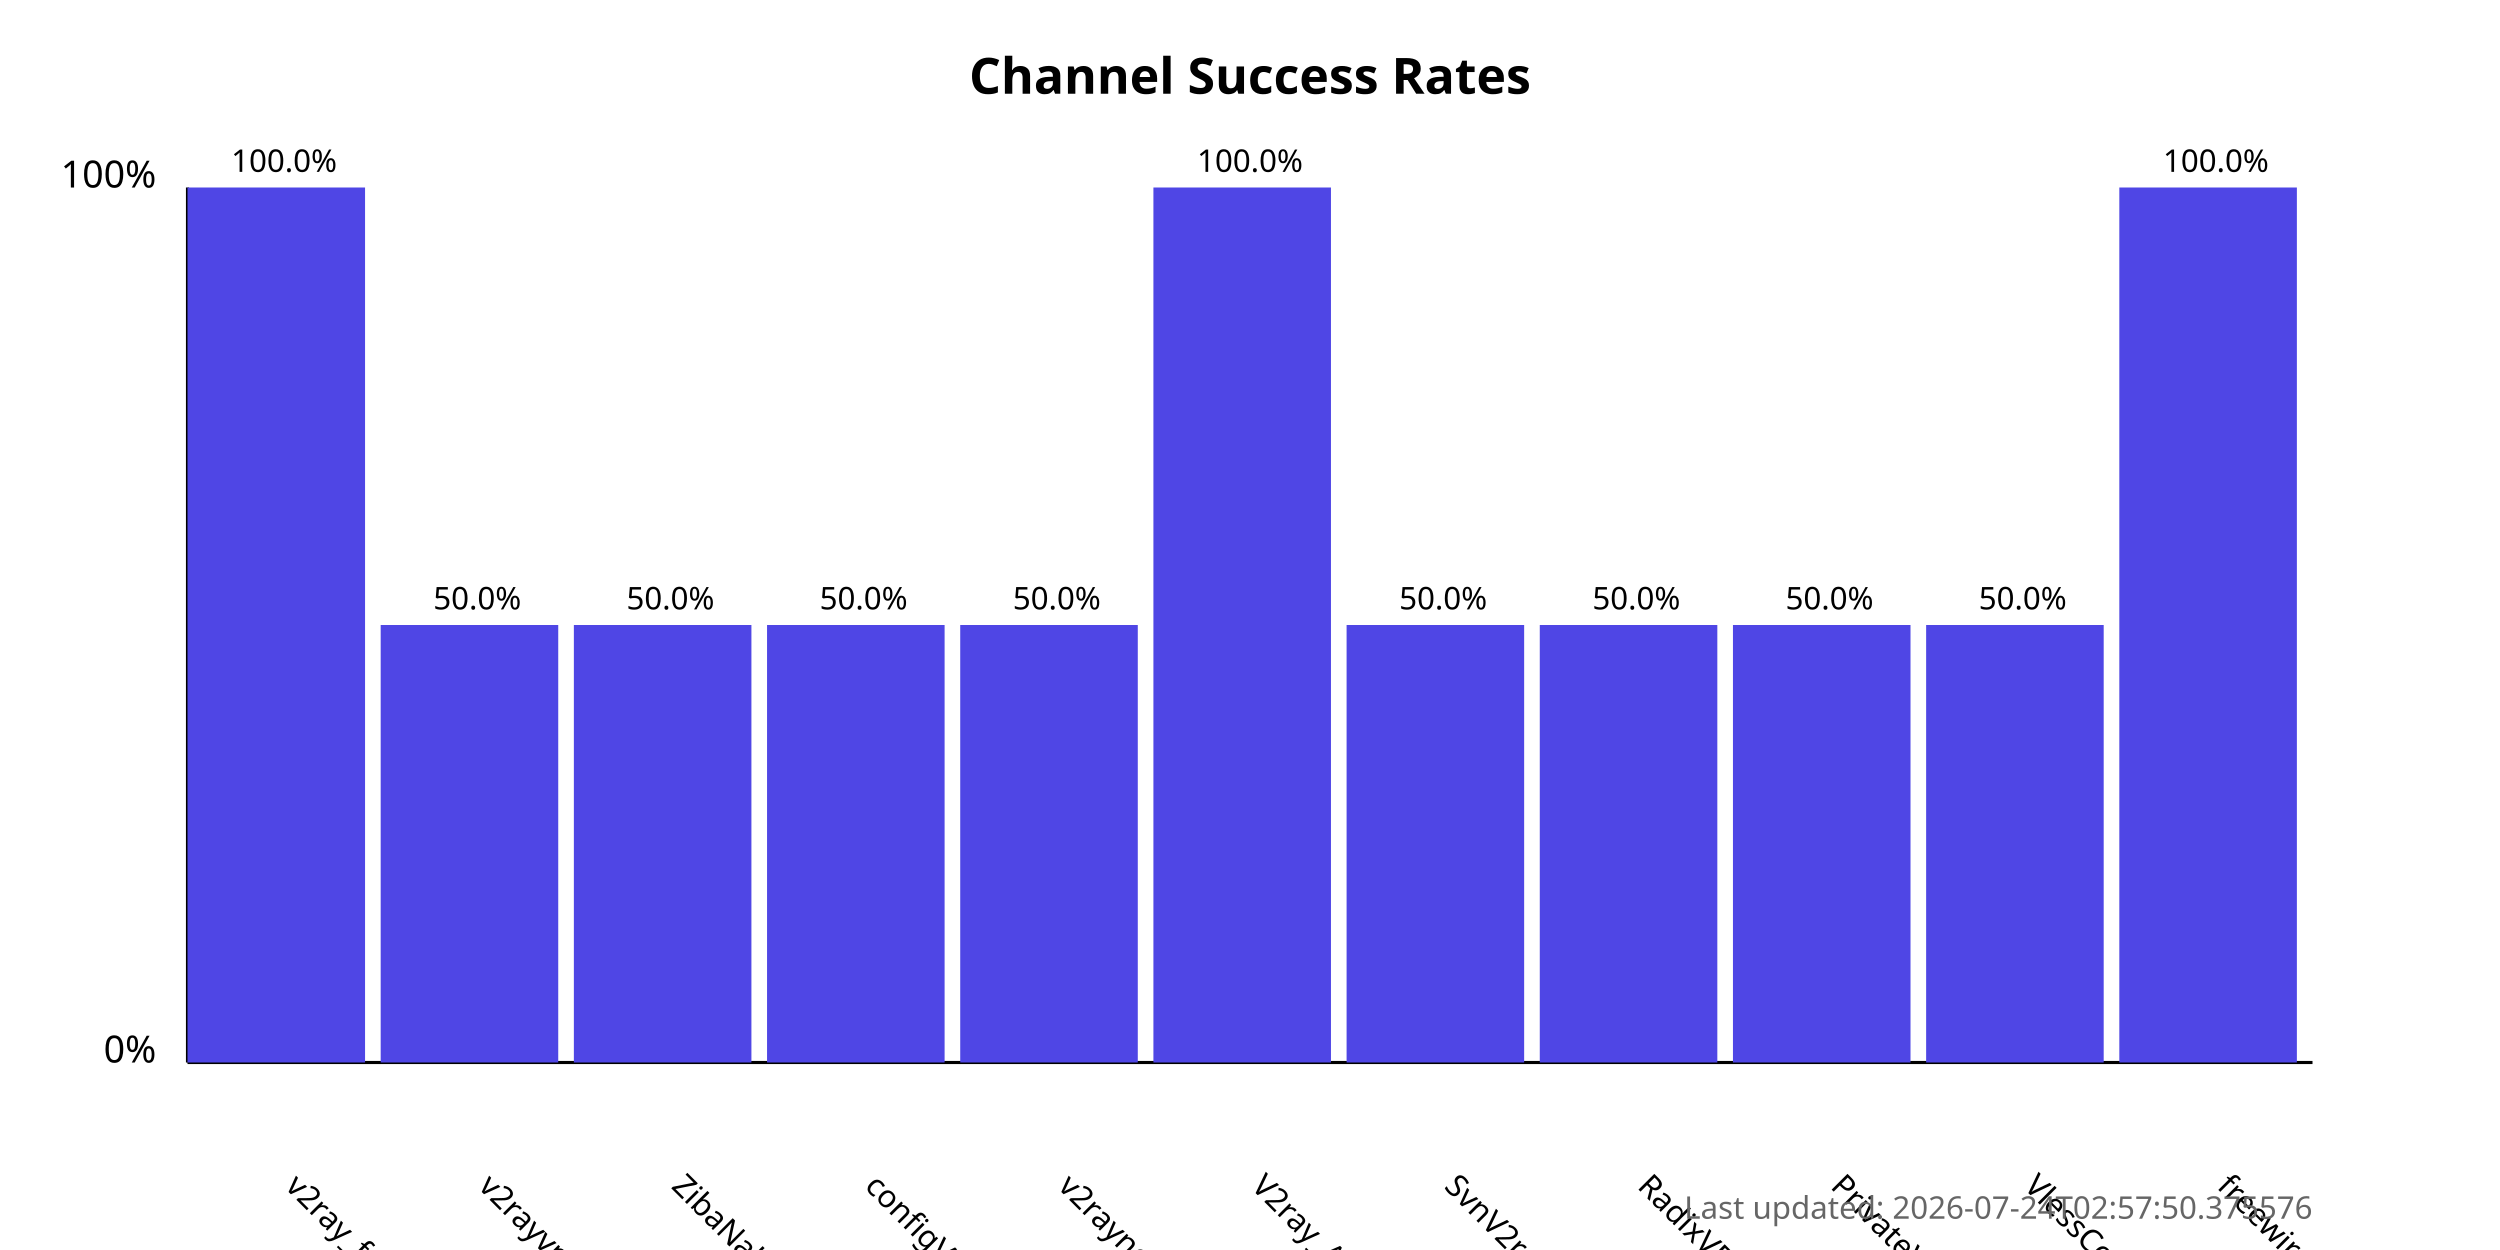
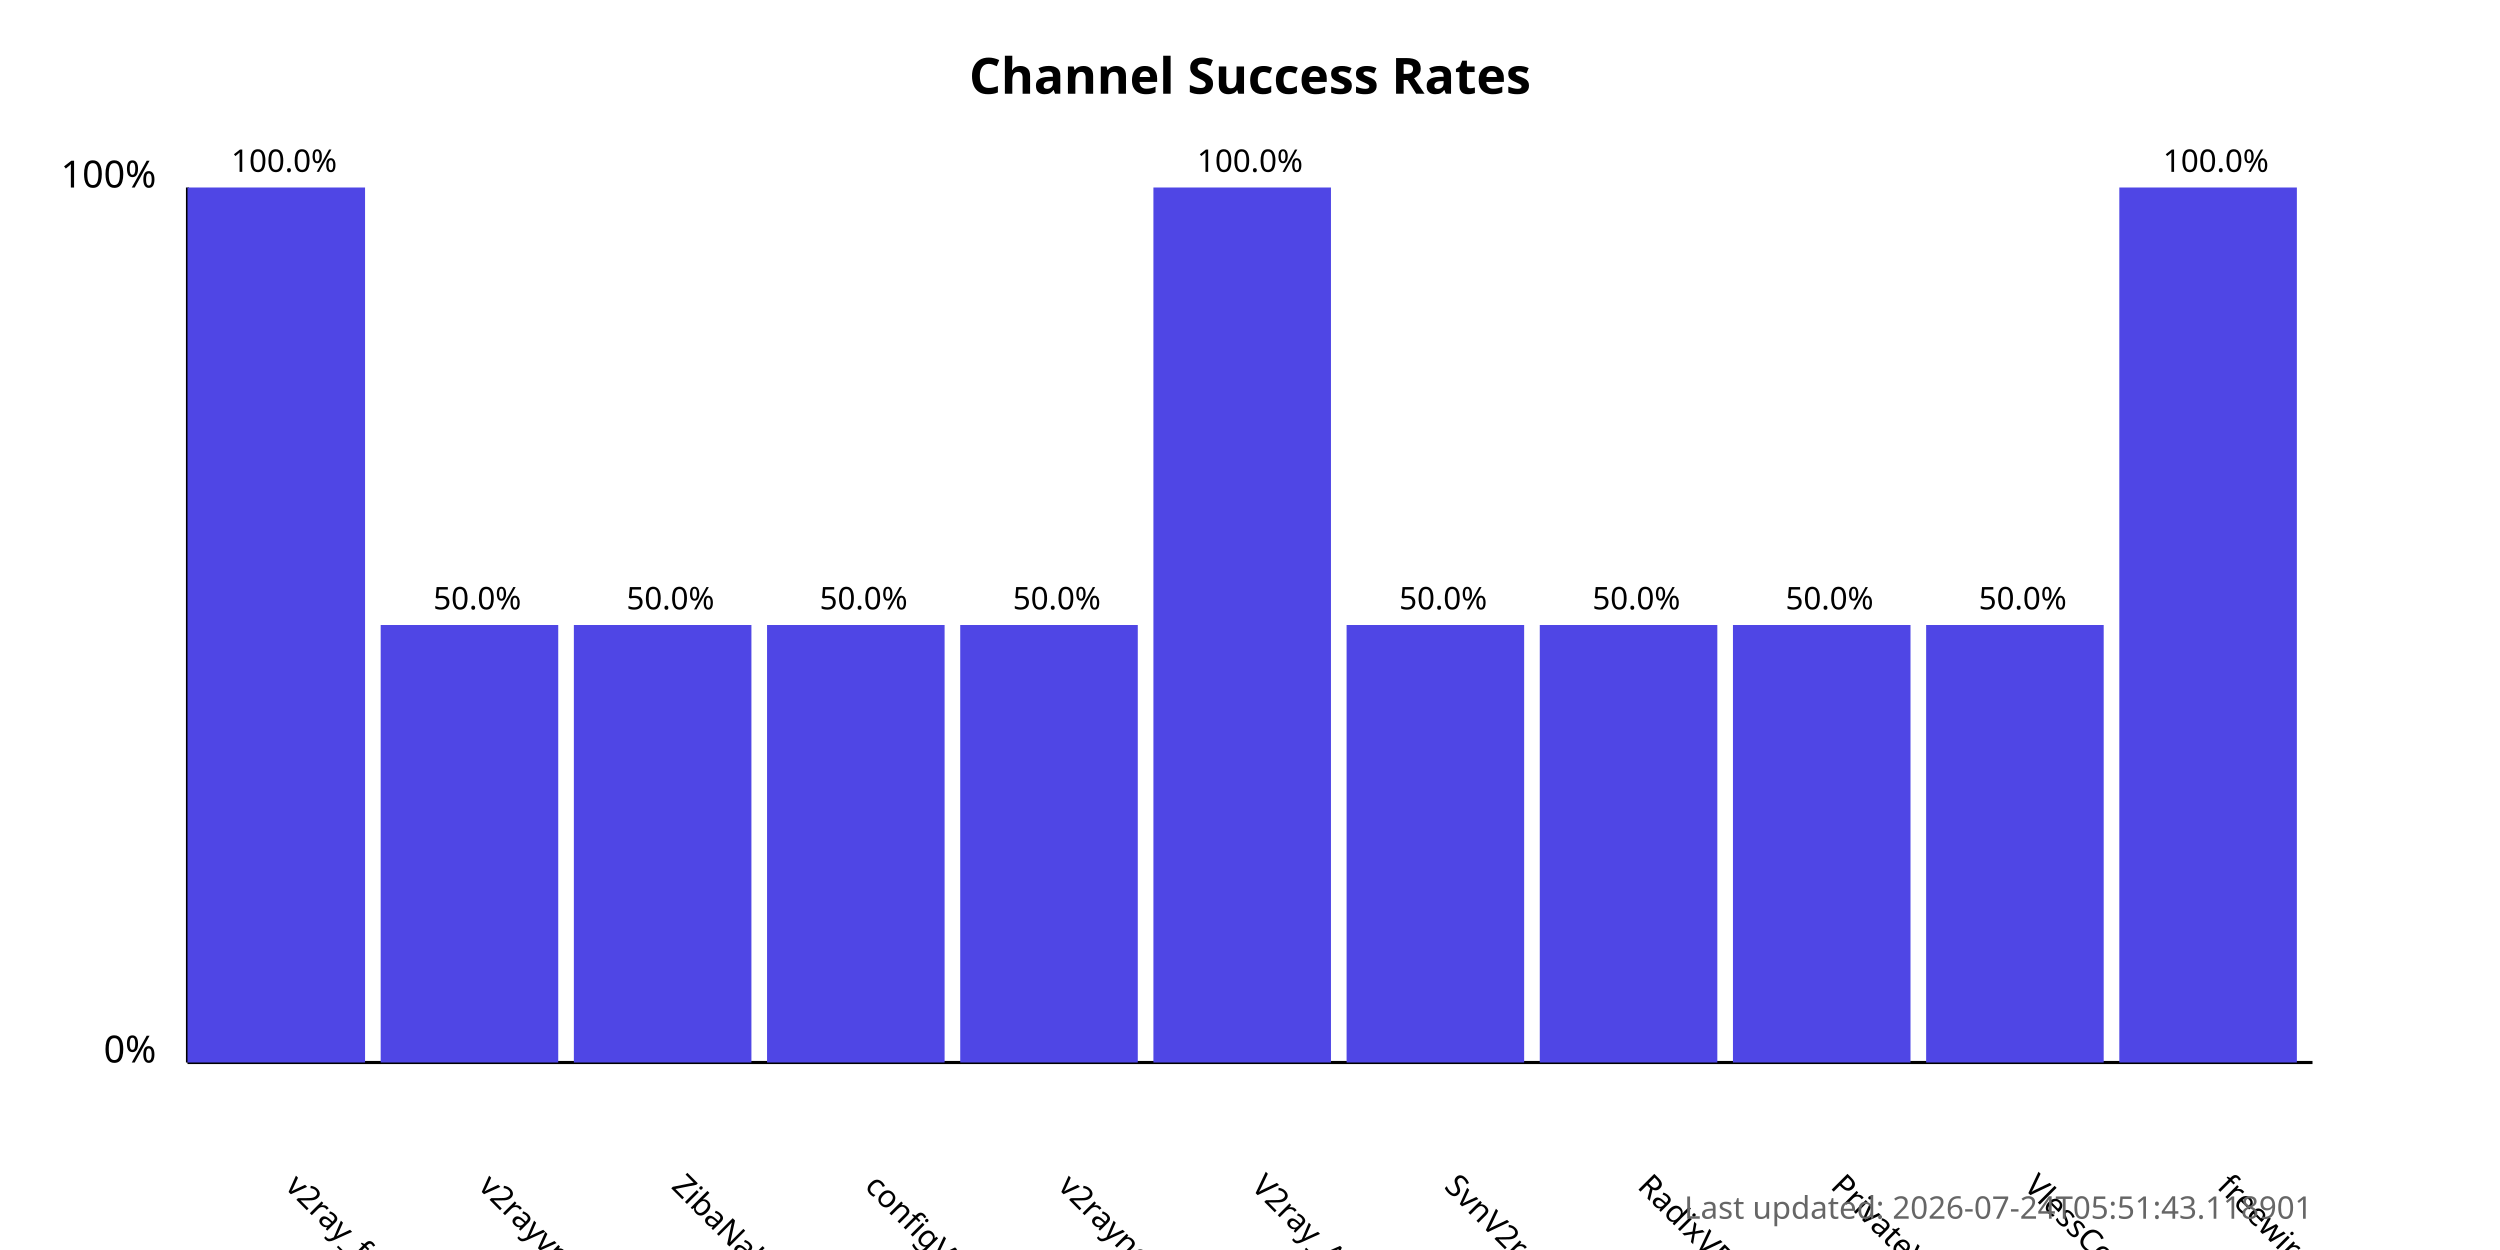
<svg xmlns="http://www.w3.org/2000/svg" width="800" height="400">
  <style>
            .chart-title { font: bold 16px sans-serif; }
            .axis-label { font: 12px sans-serif; }
            .tick-label { font: 10px sans-serif; }
            .bar { fill: #4f46e5; }
            .bar:hover { fill: #6366f1; }
            .timestamp { font: 10px sans-serif; fill: #666; }
        </style>
  <text x="400.0" y="30" text-anchor="middle" class="chart-title">
            Channel Success Rates
        </text>
  <line x1="60" y1="340" x2="60" y2="60" stroke="black" stroke-width="1" />
  <line x1="60" y1="340" x2="740" y2="340" stroke="black" stroke-width="1" />
  <text x="50" y="340" text-anchor="end" class="axis-label">0%</text>
  <text x="50" y="60" text-anchor="end" class="axis-label">100%</text>
  <g>
    <rect x="60" y="60.0" width="56.818" height="280.0" class="bar" />
    <text x="90.909" y="380" transform="rotate(45, 90.90909, 380)" text-anchor="start" class="tick-label">
                v2ray_free_conf
            </text>
    <text x="90.909" y="55.0" text-anchor="middle" class="tick-label">
                100.0%
            </text>
  </g>
  <g>
    <rect x="121.818" y="200.0" width="56.818" height="140.0" class="bar" />
    <text x="152.727" y="380" transform="rotate(45, 152.7273, 380)" text-anchor="start" class="tick-label">
                v2rayvpno
            </text>
    <text x="152.727" y="195.0" text-anchor="middle" class="tick-label">
                50.0%
            </text>
  </g>
  <g>
    <rect x="183.636" y="200.0" width="56.818" height="140.0" class="bar" />
    <text x="214.545" y="380" transform="rotate(45, 214.5455, 380)" text-anchor="start" class="tick-label">
                ZibaNabz
            </text>
    <text x="214.545" y="195.0" text-anchor="middle" class="tick-label">
                50.0%
            </text>
  </g>
  <g>
    <rect x="245.455" y="200.0" width="56.818" height="140.0" class="bar" />
    <text x="276.364" y="380" transform="rotate(45, 276.3636, 380)" text-anchor="start" class="tick-label">
                configV2rayForFree
            </text>
    <text x="276.364" y="195.0" text-anchor="middle" class="tick-label">
                50.0%
            </text>
  </g>
  <g>
    <rect x="307.273" y="200.0" width="56.818" height="140.0" class="bar" />
    <text x="338.182" y="380" transform="rotate(45, 338.1818, 380)" text-anchor="start" class="tick-label">
                v2rayngvpn
            </text>
    <text x="338.182" y="195.0" text-anchor="middle" class="tick-label">
                50.0%
            </text>
  </g>
  <g>
    <rect x="369.091" y="60.0" width="56.818" height="280.0" class="bar" />
    <text x="400.0" y="380" transform="rotate(45, 400.0, 380)" text-anchor="start" class="tick-label">
                V2ray_Alpha
            </text>
    <text x="400.0" y="55.0" text-anchor="middle" class="tick-label">
                100.0%
            </text>
  </g>
  <g>
    <rect x="430.909" y="200.0" width="56.818" height="140.0" class="bar" />
    <text x="461.818" y="380" transform="rotate(45, 461.8182, 380)" text-anchor="start" class="tick-label">
                SvnV2ray
            </text>
    <text x="461.818" y="195.0" text-anchor="middle" class="tick-label">
                50.0%
            </text>
  </g>
  <g>
    <rect x="492.727" y="200.0" width="56.818" height="140.0" class="bar" />
    <text x="523.636" y="380" transform="rotate(45, 523.6364, 380)" text-anchor="start" class="tick-label">
                RadixVPN
            </text>
    <text x="523.636" y="195.0" text-anchor="middle" class="tick-label">
                50.0%
            </text>
  </g>
  <g>
    <rect x="554.545" y="200.0" width="56.818" height="140.0" class="bar" />
    <text x="585.455" y="380" transform="rotate(45, 585.4545, 380)" text-anchor="start" class="tick-label">
                PrivateVPNs
            </text>
    <text x="585.455" y="195.0" text-anchor="middle" class="tick-label">
                50.0%
            </text>
  </g>
  <g>
    <rect x="616.364" y="200.0" width="56.818" height="140.0" class="bar" />
    <text x="647.273" y="380" transform="rotate(45, 647.2727, 380)" text-anchor="start" class="tick-label">
                VlessConfig
            </text>
    <text x="647.273" y="195.0" text-anchor="middle" class="tick-label">
                50.0%
            </text>
  </g>
  <g>
    <rect x="678.182" y="60.0" width="56.818" height="280.0" class="bar" />
    <text x="709.091" y="380" transform="rotate(45, 709.0909, 380)" text-anchor="start" class="tick-label">
                freewireguard
            </text>
    <text x="709.091" y="55.0" text-anchor="middle" class="tick-label">
                100.0%
            </text>
  </g>
  <text x="740" y="390" text-anchor="end" class="timestamp">
-             Last updated: 2026-07-24T02:57:50.375576
+             Last updated: 2026-07-24T05:51:43.118901
        </text>
</svg>
